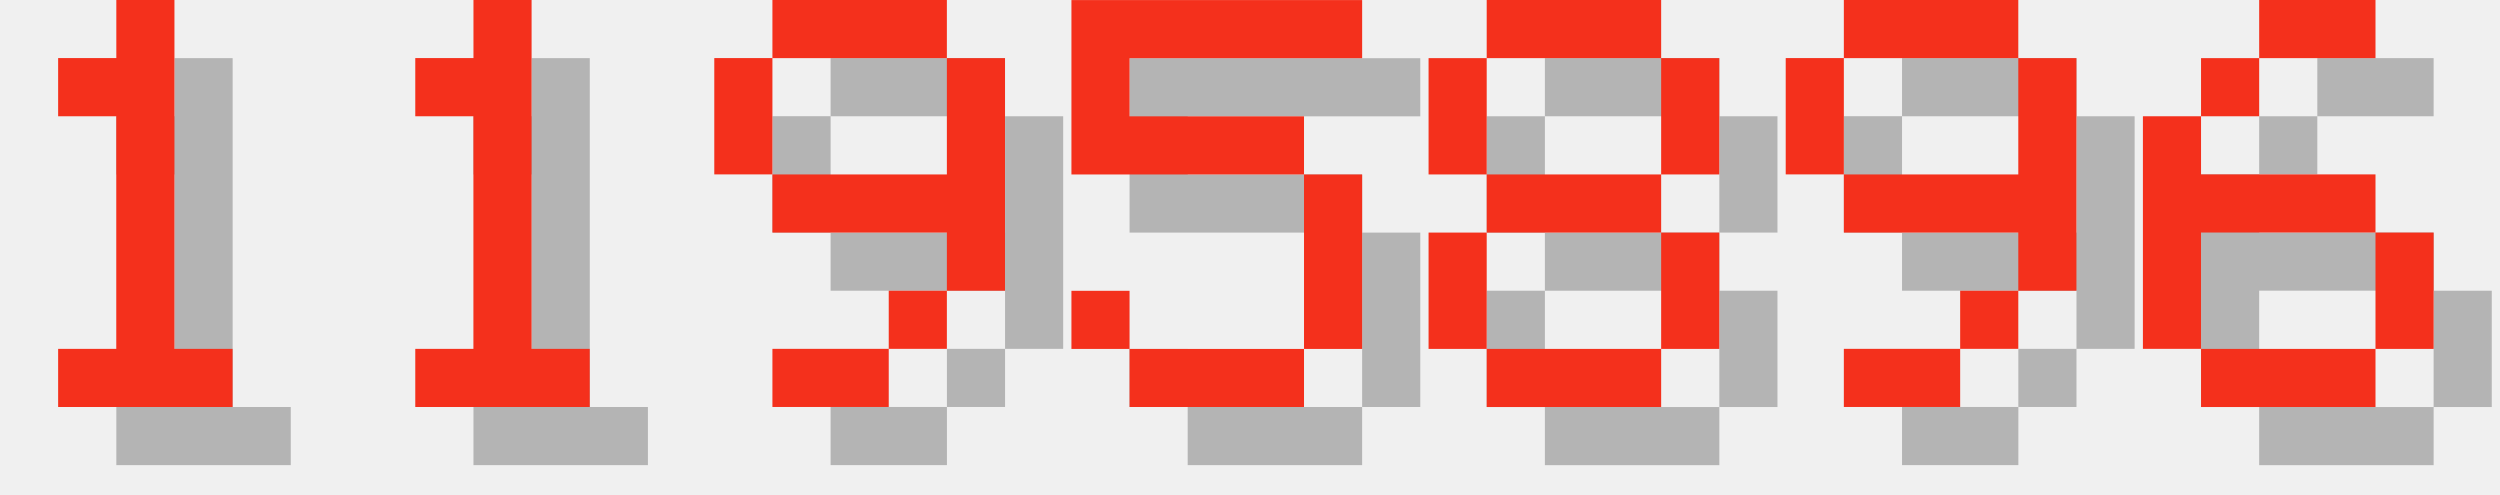
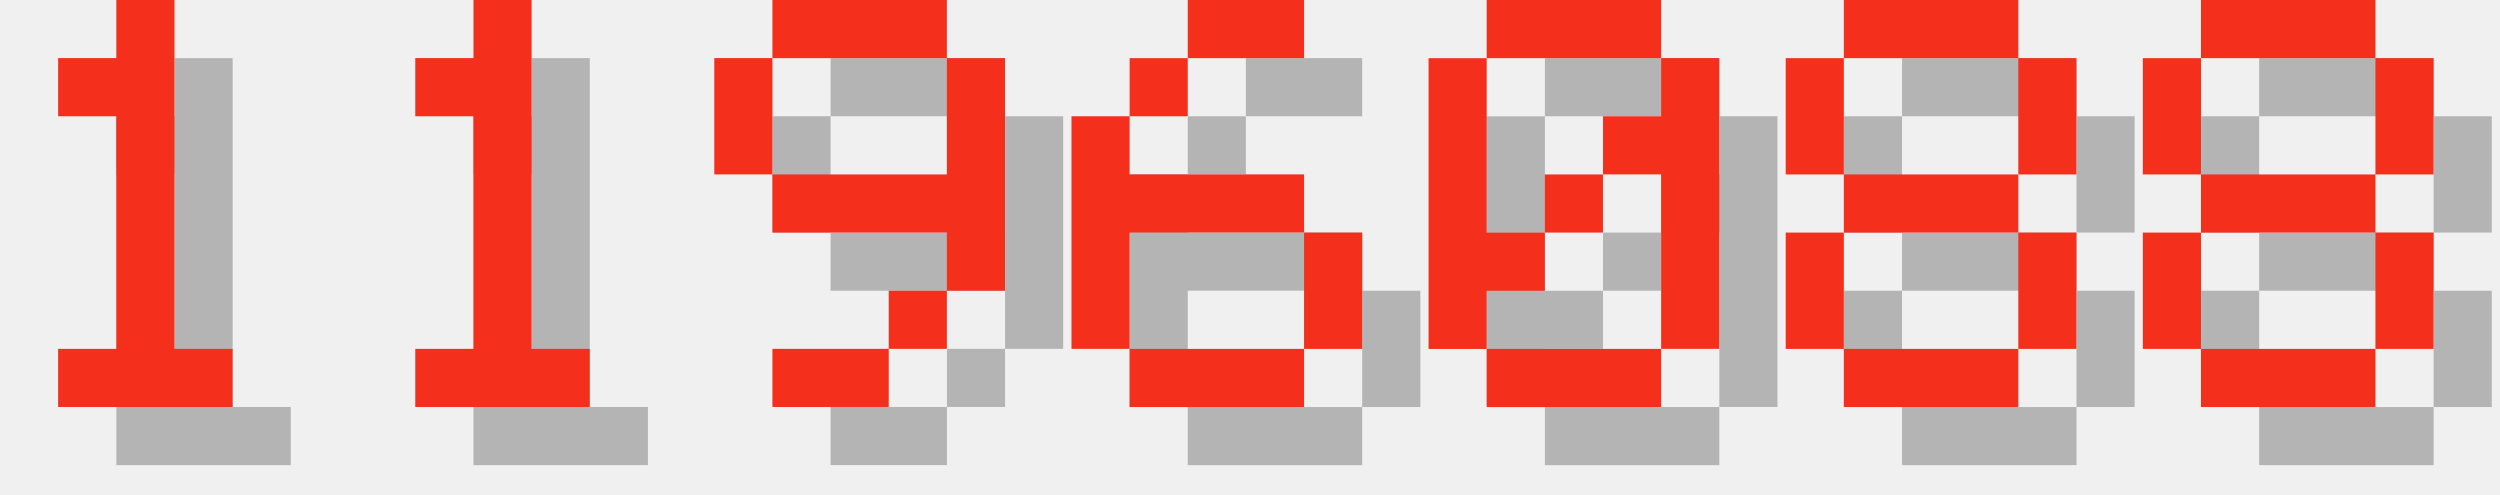
<svg xmlns="http://www.w3.org/2000/svg" version="1.1" width="182.0" height="36">
  <style>
        .text-foreground {
            fill: #F4301C;
        }
        .text-shadow {
            fill: #000000;
            fill-opacity: 0.25;
        }
    </style>
  <g class="digit" id="digit_1" transform="translate(0.0, 0), scale(4)">
    <path id="digit_1_shadow" class="text-shadow" d="m2.117 2.117v1.058h1.058v4.233h-1.058v1.058h3.175v-1.058h-1.058v-6.35h-1.058v1.058h-1.058z" fill-opacity=".5" style="paint-order:stroke fill markers" />
    <path id="digit_1_fg" class="text-foreground" d="m1.058 1.058v1.058h1.058v4.233h-1.058v1.058h3.175v-1.058h-1.058v-6.35h-1.058v1.058h-1.058z" fill="#fff" style="paint-order:stroke fill markers" />
  </g>
  <g class="digit" id="digit_1" transform="translate(26.0, 0), scale(4)">
    <path id="digit_1_shadow" class="text-shadow" d="m2.117 2.117v1.058h1.058v4.233h-1.058v1.058h3.175v-1.058h-1.058v-6.35h-1.058v1.058h-1.058z" fill-opacity=".5" style="paint-order:stroke fill markers" />
    <path id="digit_1_fg" class="text-foreground" d="m1.058 1.058v1.058h1.058v4.233h-1.058v1.058h3.175v-1.058h-1.058v-6.35h-1.058v1.058h-1.058z" fill="#fff" style="paint-order:stroke fill markers" />
  </g>
  <g class="digit" id="digit_9" transform="translate(52.0, 0), scale(4)">
    <path id="digit_9_shadow" class="text-shadow" d="m2.117 1.058v1.058h3.175v-1.058h-3.175zm3.175 1.058v2.117h-3.175v1.058h3.175v1.058h1.058v-4.233h-1.058zm0 4.233h-1.058v1.058h1.058v-1.058zm-1.058 1.058h-2.117v1.058h2.117v-1.058zm-2.117-3.175v-2.117h-1.058v2.117h1.058z" fill-opacity=".5" style="paint-order:stroke fill markers" />
    <path id="digit_9_fg" class="text-foreground" d="m1.058 0v1.058h3.175v-1.058h-3.175zm3.175 1.058v2.117h-3.175v1.058h3.175v1.058h1.058v-4.233h-1.058zm0 4.233h-1.058v1.058h1.058v-1.058zm-1.058 1.058h-2.117v1.058h2.117v-1.058zm-2.117-3.175v-2.117h-1.058v2.117h1.058z" fill="#fff" style="paint-order:stroke fill markers" />
  </g>
-   <g class="digit" id="digit_5" transform="translate(78.0, 0), scale(4)">
-     <path id="digit_5_shadow" class="text-shadow" d="m1.058 1.058v3.175h4.233v3.175h-3.175v-1.058h-1.058v1.058h1.058v1.058h3.175v-1.058h1.058v-3.175h-1.058v-1.058h-3.175v-1.058h4.233v-1.058h-5.292z" fill-opacity=".5" style="paint-order:stroke fill markers" />
-     <path id="digit_5_fg" class="text-foreground" d="m0 0v3.175h4.233v3.175h-3.175v-1.058h-1.058v1.058h1.058v1.058h3.175v-1.058h1.058v-3.175h-1.058v-1.058h-3.175v-1.058h4.233v-1.058h-5.292z" fill="#fff" style="paint-order:stroke fill markers" />
+   <g class="digit" id="digit_6" transform="translate(78.0, 0), scale(4)">
+     <path id="digit_6_shadow" class="text-shadow" d="m3.175 1.058v1.058h2.117v-1.058h-2.117zm0 1.058h-1.058v1.058h1.058v-1.058zm-1.058 1.058h-1.058v4.233h1.058v-2.117h3.175v-1.058h-3.175v-1.058zm3.175 2.117v2.117h1.058v-2.117h-1.058zm0 2.117h-3.175v1.058h3.175v-1.058z" fill-opacity=".5" style="paint-order:stroke fill markers" />
+     <path id="digit_6_fg" class="text-foreground" d="m2.117 0v1.058h2.117v-1.058h-2.117zm0 1.058h-1.058v1.058h1.058v-1.058zm-1.058 1.058h-1.058v4.233h1.058v-2.117h3.175v-1.058h-3.175v-1.058zm3.175 2.117v2.117h1.058v-2.117h-1.058zm0 2.117h-3.175v1.058h3.175v-1.058z" fill="#fff" style="paint-order:stroke fill markers" />
  </g>
-   <g class="digit" id="digit_8" transform="translate(104.0, 0), scale(4)">
+   <g class="digit" id="digit_0" transform="translate(104.0, 0), scale(4)">
+     <path id="digit_0_shadow" class="text-shadow" d="m2.117 1.058v1.058h3.175v-1.058h-3.175zm3.175 1.058v1.058h-1.058v1.058h1.058v3.175h1.058v-5.292h-1.058zm0 5.292h-3.175v1.058h3.175v-1.058zm-3.175 0v-1.058h1.058v-1.058h-1.058v-3.175h-1.058v5.292h1.058zm1.058-2.117h1.058v-1.058h-1.058v1.058z" fill-opacity=".5" style="paint-order:stroke fill markers" />
+     <path id="digit_0_fg" class="text-foreground" d="m1.058 0v1.058h3.175v-1.058h-3.175zm3.175 1.058v1.058h-1.058v1.058h1.058v3.175h1.058v-5.292h-1.058zm0 5.292h-3.175v1.058h3.175v-1.058zm-3.175 0v-1.058h1.058v-1.058h-1.058v-3.175h-1.058v5.292h1.058zm1.058-2.117h1.058v-1.058h-1.058v1.058z" fill="#fff" style="paint-order:stroke fill markers" />
+   </g>
+   <g class="digit" id="digit_8" transform="translate(130.0, 0), scale(4)">
    <path id="digit_8_shadow" class="text-shadow" d="m2.117 1.058v1.058h3.175v-1.058h-3.175zm3.175 1.058v2.117h1.058v-2.117h-1.058zm0 2.117h-3.175v1.058h3.175v-1.058zm0 1.058v2.117h1.058v-2.117h-1.058zm0 2.117h-3.175v1.058h3.175v-1.058zm-3.175 0v-2.117h-1.058v2.117h1.058zm0-3.175v-2.117h-1.058v2.117h1.058z" fill-opacity=".5" style="paint-order:stroke fill markers" />
    <path id="digit_8_fg" class="text-foreground" d="m1.058 0v1.058h3.175v-1.058h-3.175zm3.175 1.058v2.117h1.058v-2.117h-1.058zm0 2.117h-3.175v1.058h3.175v-1.058zm0 1.058v2.117h1.058v-2.117h-1.058zm0 2.117h-3.175v1.058h3.175v-1.058zm-3.175 0v-2.117h-1.058v2.117h1.058zm0-3.175v-2.117h-1.058v2.117h1.058z" fill="#fff" style="paint-order:stroke fill markers" />
  </g>
-   <g class="digit" id="digit_9" transform="translate(130.0, 0), scale(4)">
-     <path id="digit_9_shadow" class="text-shadow" d="m2.117 1.058v1.058h3.175v-1.058h-3.175zm3.175 1.058v2.117h-3.175v1.058h3.175v1.058h1.058v-4.233h-1.058zm0 4.233h-1.058v1.058h1.058v-1.058zm-1.058 1.058h-2.117v1.058h2.117v-1.058zm-2.117-3.175v-2.117h-1.058v2.117h1.058z" fill-opacity=".5" style="paint-order:stroke fill markers" />
-     <path id="digit_9_fg" class="text-foreground" d="m1.058 0v1.058h3.175v-1.058h-3.175zm3.175 1.058v2.117h-3.175v1.058h3.175v1.058h1.058v-4.233h-1.058zm0 4.233h-1.058v1.058h1.058v-1.058zm-1.058 1.058h-2.117v1.058h2.117v-1.058zm-2.117-3.175v-2.117h-1.058v2.117h1.058z" fill="#fff" style="paint-order:stroke fill markers" />
-   </g>
-   <g class="digit" id="digit_6" transform="translate(156.0, 0), scale(4)">
-     <path id="digit_6_shadow" class="text-shadow" d="m3.175 1.058v1.058h2.117v-1.058h-2.117zm0 1.058h-1.058v1.058h1.058v-1.058zm-1.058 1.058h-1.058v4.233h1.058v-2.117h3.175v-1.058h-3.175v-1.058zm3.175 2.117v2.117h1.058v-2.117h-1.058zm0 2.117h-3.175v1.058h3.175v-1.058z" fill-opacity=".5" style="paint-order:stroke fill markers" />
-     <path id="digit_6_fg" class="text-foreground" d="m2.117 0v1.058h2.117v-1.058h-2.117zm0 1.058h-1.058v1.058h1.058v-1.058zm-1.058 1.058h-1.058v4.233h1.058v-2.117h3.175v-1.058h-3.175v-1.058zm3.175 2.117v2.117h1.058v-2.117h-1.058zm0 2.117h-3.175v1.058h3.175v-1.058z" fill="#fff" style="paint-order:stroke fill markers" />
+   <g class="digit" id="digit_8" transform="translate(156.0, 0), scale(4)">
+     <path id="digit_8_shadow" class="text-shadow" d="m2.117 1.058v1.058h3.175v-1.058h-3.175zm3.175 1.058v2.117h1.058v-2.117h-1.058zm0 2.117h-3.175v1.058h3.175v-1.058zm0 1.058v2.117h1.058v-2.117h-1.058zm0 2.117h-3.175v1.058h3.175v-1.058zm-3.175 0v-2.117h-1.058v2.117h1.058zm0-3.175v-2.117h-1.058v2.117h1.058z" fill-opacity=".5" style="paint-order:stroke fill markers" />
+     <path id="digit_8_fg" class="text-foreground" d="m1.058 0v1.058h3.175v-1.058h-3.175zm3.175 1.058v2.117h1.058v-2.117h-1.058zm0 2.117h-3.175v1.058h3.175v-1.058zm0 1.058v2.117h1.058v-2.117h-1.058zm0 2.117h-3.175v1.058h3.175v-1.058zm-3.175 0v-2.117h-1.058v2.117h1.058zm0-3.175v-2.117h-1.058v2.117h1.058z" fill="#fff" style="paint-order:stroke fill markers" />
  </g>
</svg>
